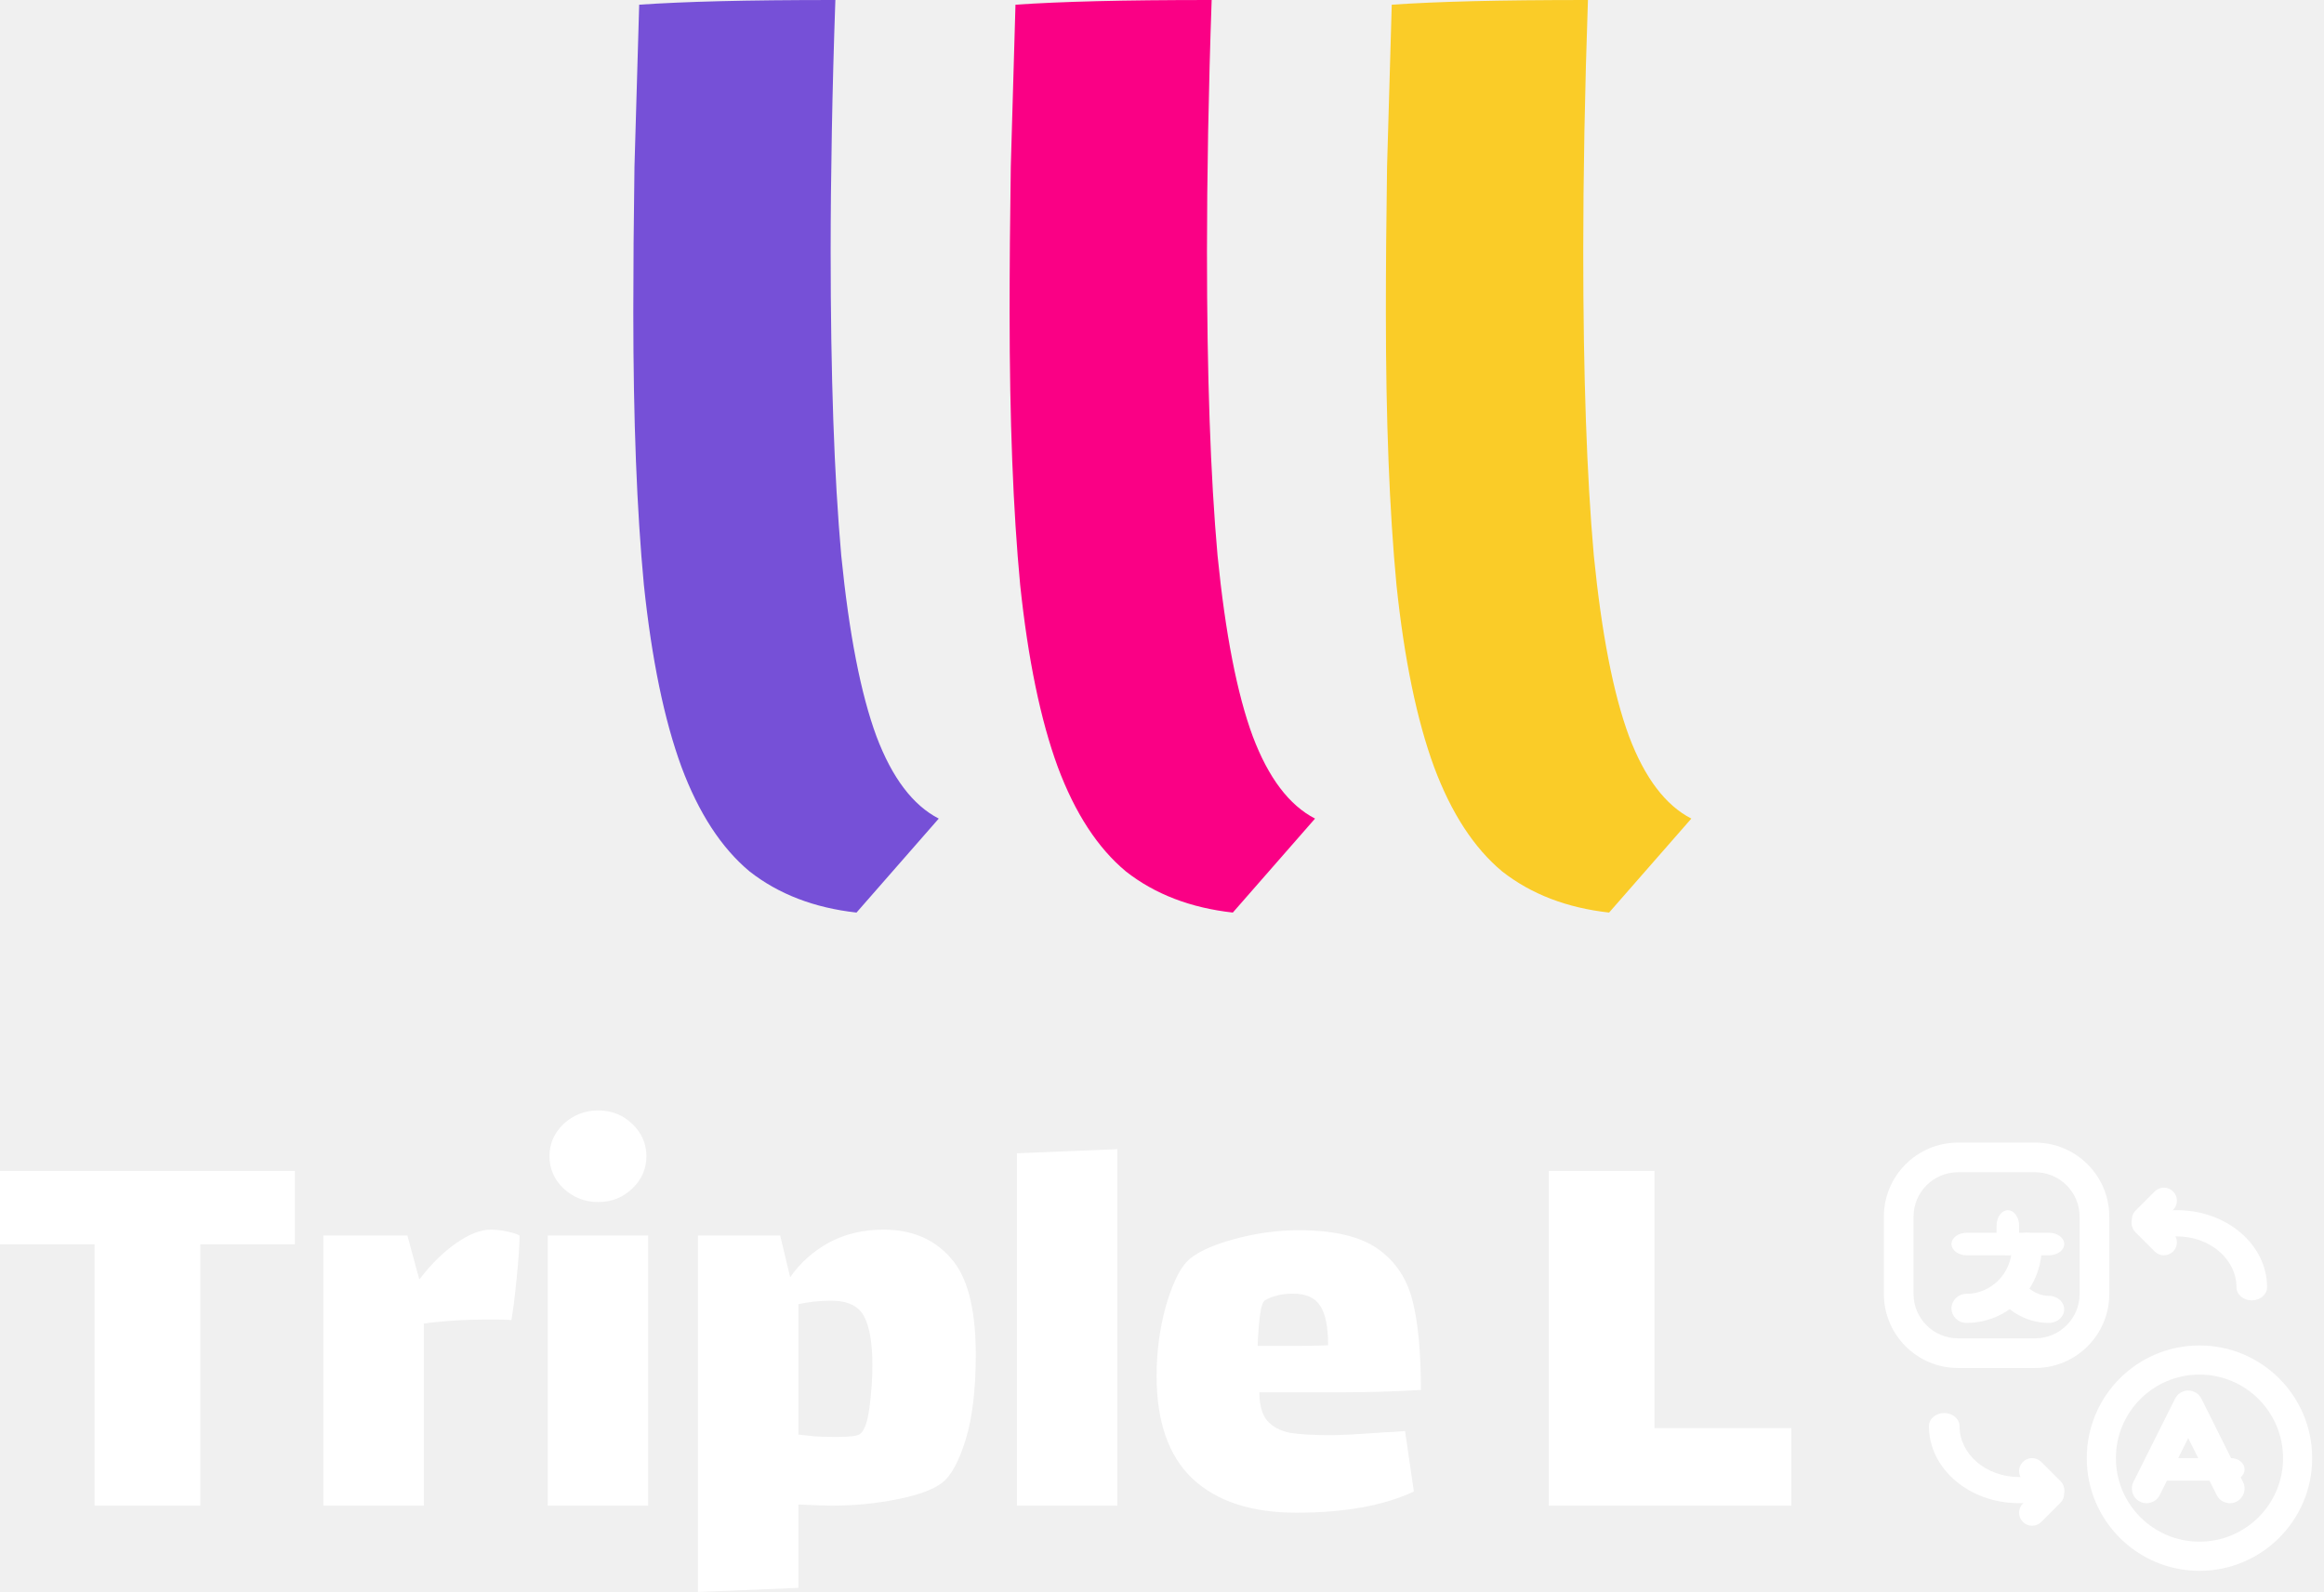
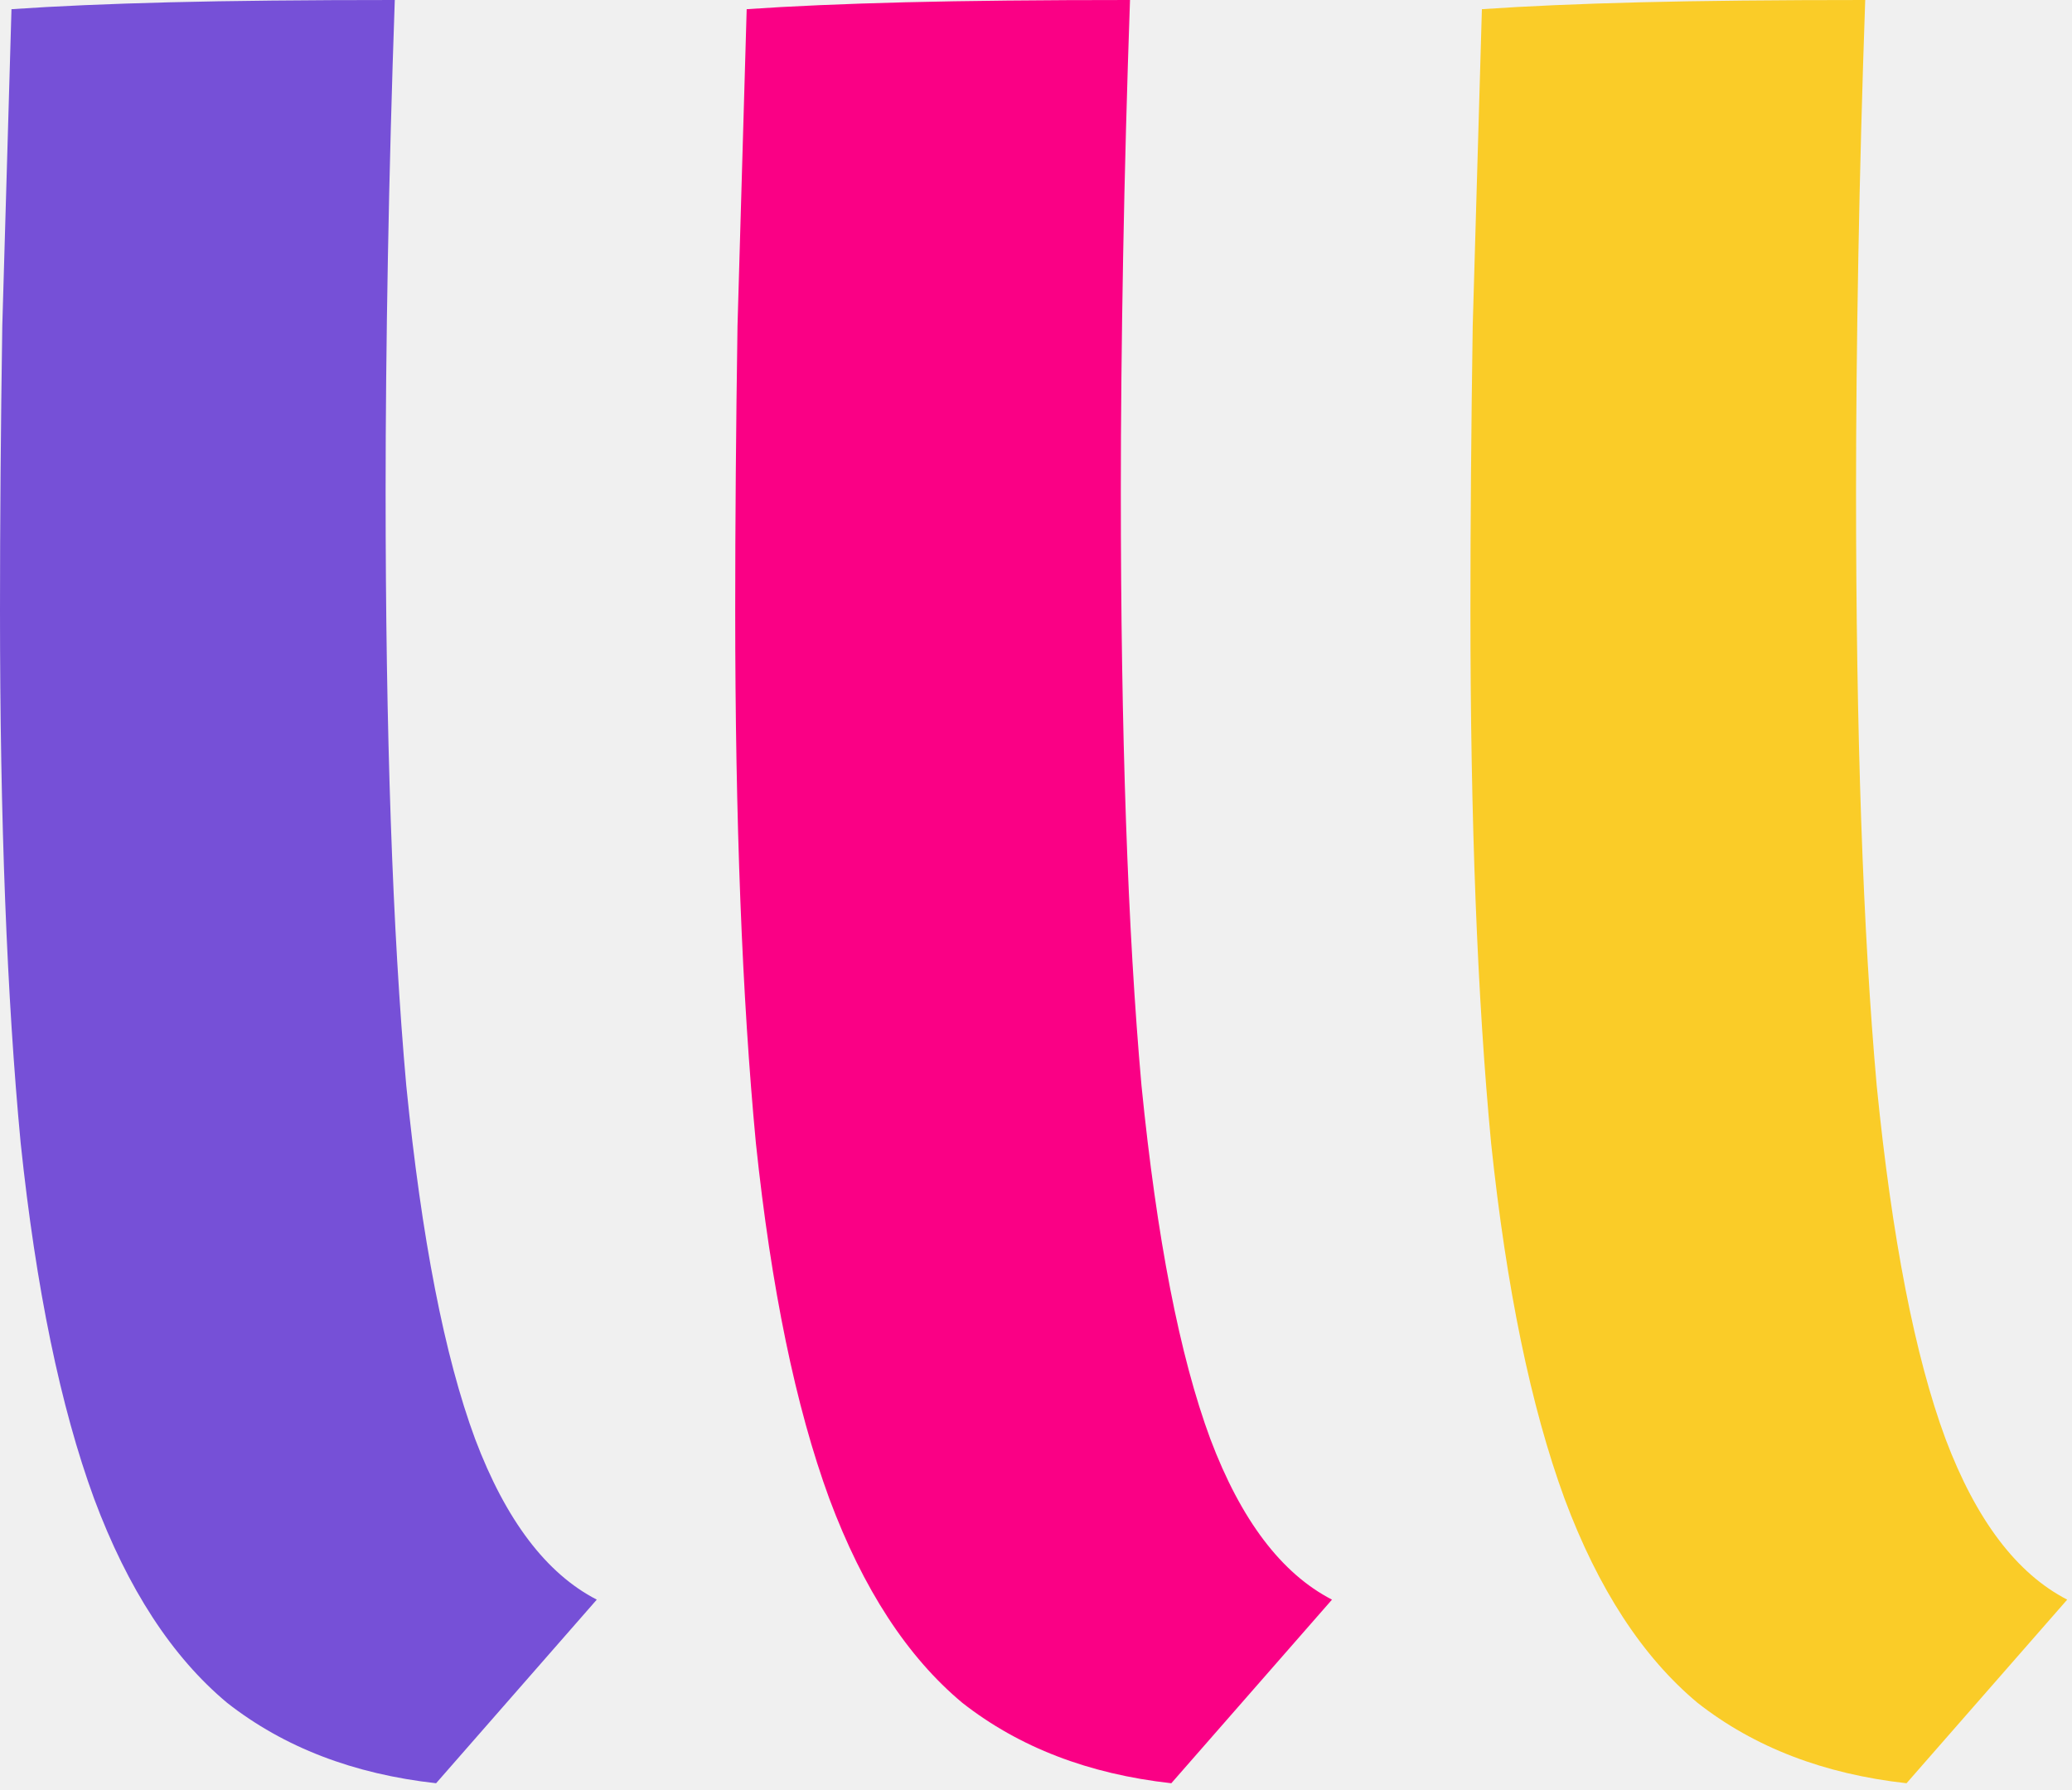
- <svg xmlns="http://www.w3.org/2000/svg" width="108" height="74" viewBox="0 0 108 74" fill="none">
-   <path d="M73.794 0C73.722 2.075 73.667 4.113 73.63 6.114C73.594 8.116 73.576 9.972 73.576 11.683C73.576 17.433 73.74 22.146 74.067 25.822C74.431 29.462 74.977 32.264 75.705 34.23C76.433 36.159 77.397 37.432 78.599 38.051L74.777 42.419C72.812 42.2 71.156 41.563 69.809 40.508C68.499 39.416 67.443 37.797 66.643 35.649C65.842 33.465 65.26 30.645 64.896 27.187C64.568 23.73 64.404 19.508 64.404 14.522C64.404 12.447 64.422 10.191 64.459 7.752C64.532 5.277 64.605 2.766 64.677 0.218C65.733 0.146 66.988 0.091 68.444 0.055C69.9 0.018 71.683 0 73.794 0Z" fill="#FACC28" />
-   <path d="M56.308 0C56.235 2.075 56.181 4.113 56.144 6.114C56.108 8.116 56.09 9.972 56.09 11.683C56.09 17.433 56.253 22.146 56.581 25.822C56.945 29.462 57.491 32.264 58.219 34.23C58.947 36.159 59.911 37.432 61.112 38.051L57.291 42.419C55.325 42.2 53.669 41.563 52.323 40.508C51.012 39.416 49.957 37.797 49.156 35.649C48.356 33.465 47.773 30.645 47.409 27.187C47.082 23.73 46.918 19.508 46.918 14.522C46.918 12.447 46.936 10.191 46.973 7.752C47.045 5.277 47.118 2.766 47.191 0.218C48.246 0.146 49.502 0.091 50.958 0.055C52.414 0.018 54.197 0 56.308 0Z" fill="#FA0085" />
-   <path d="M38.821 0C38.748 2.075 38.693 4.113 38.657 6.114C38.62 8.116 38.602 9.972 38.602 11.683C38.602 17.433 38.766 22.146 39.094 25.822C39.458 29.462 40.004 32.264 40.731 34.23C41.459 36.159 42.424 37.432 43.625 38.051L39.803 42.419C37.838 42.2 36.182 41.563 34.835 40.508C33.525 39.416 32.47 37.797 31.669 35.649C30.868 33.465 30.286 30.645 29.922 27.187C29.594 23.73 29.431 19.508 29.431 14.522C29.431 12.447 29.449 10.191 29.485 7.752C29.558 5.277 29.631 2.766 29.704 0.218C30.759 0.146 32.015 0.091 33.471 0.055C34.926 0.018 36.71 0 38.821 0Z" fill="#7650D7" />
-   <path d="M71.974 54.428H76.887V66.384H83.247V69.987H71.974V54.428Z" fill="white" />
-   <path d="M61.856 66.712C62.311 66.712 63.157 66.666 64.395 66.575C64.558 66.575 64.859 66.557 65.295 66.52L65.705 69.332C64.304 69.987 62.484 70.315 60.246 70.315C58.153 70.315 56.542 69.787 55.414 68.731C54.304 67.676 53.749 66.084 53.749 63.955C53.749 62.863 53.886 61.807 54.158 60.788C54.45 59.769 54.777 59.059 55.141 58.659C55.523 58.259 56.233 57.913 57.27 57.622C58.307 57.331 59.336 57.185 60.355 57.185C61.992 57.185 63.221 57.476 64.04 58.059C64.859 58.641 65.395 59.451 65.65 60.488C65.905 61.507 66.032 62.881 66.032 64.61C64.795 64.683 63.585 64.719 62.402 64.719H58.526C58.526 65.301 58.644 65.738 58.881 66.029C59.136 66.32 59.49 66.511 59.945 66.602C60.4 66.675 61.037 66.712 61.856 66.712ZM58.799 60.433C58.69 60.488 58.608 60.724 58.553 61.143C58.499 61.562 58.462 62.035 58.444 62.562H59.863C60.719 62.562 61.337 62.553 61.72 62.535C61.72 61.662 61.592 61.043 61.337 60.679C61.101 60.315 60.682 60.133 60.082 60.133C59.59 60.133 59.163 60.233 58.799 60.433Z" fill="white" />
-   <path d="M47.259 53.609L51.926 53.418V69.987H47.259V53.609Z" fill="white" />
-   <path d="M41.06 57.158C42.37 57.158 43.408 57.595 44.172 58.468C44.955 59.324 45.346 60.825 45.346 62.972C45.346 64.574 45.191 65.884 44.882 66.903C44.572 67.904 44.218 68.568 43.817 68.896C43.417 69.223 42.716 69.487 41.715 69.687C40.733 69.887 39.714 69.987 38.658 69.987C38.349 69.987 37.83 69.969 37.102 69.933V73.809L32.435 74V57.431H36.256L36.72 59.369C37.193 58.696 37.794 58.159 38.522 57.759C39.268 57.358 40.114 57.158 41.06 57.158ZM39.968 66.657C40.169 66.512 40.314 66.102 40.405 65.429C40.496 64.737 40.542 64.082 40.542 63.464C40.542 62.445 40.414 61.689 40.16 61.198C39.905 60.707 39.395 60.461 38.631 60.461C38.085 60.461 37.575 60.516 37.102 60.625V66.685L37.867 66.767C38.103 66.785 38.44 66.794 38.877 66.794C39.495 66.794 39.859 66.748 39.968 66.657Z" fill="white" />
-   <path d="M27.801 55.875C27.182 55.875 26.645 55.665 26.19 55.247C25.753 54.828 25.535 54.328 25.535 53.746C25.535 53.163 25.753 52.663 26.19 52.244C26.645 51.826 27.182 51.617 27.801 51.617C28.419 51.617 28.947 51.826 29.384 52.244C29.821 52.663 30.039 53.163 30.039 53.746C30.039 54.328 29.821 54.828 29.384 55.247C28.947 55.665 28.419 55.875 27.801 55.875ZM25.453 57.431H30.121V69.987H25.453V57.431Z" fill="white" />
-   <path d="M22.809 57.158C23.045 57.158 23.291 57.185 23.546 57.24C23.819 57.295 24.019 57.358 24.146 57.431C24.146 57.831 24.101 58.496 24.01 59.424C23.919 60.334 23.837 60.98 23.764 61.362C23.582 61.344 23.245 61.335 22.754 61.335C21.608 61.335 20.589 61.398 19.697 61.526V69.987H15.029V57.431H18.933L19.479 59.451H19.506C20.034 58.76 20.598 58.205 21.198 57.786C21.799 57.367 22.336 57.158 22.809 57.158Z" fill="white" />
-   <path d="M9.308 69.987H4.395V57.84H0V54.428H13.703V57.84H9.308V69.987Z" fill="white" />
-   <path fill-rule="evenodd" clip-rule="evenodd" d="M101.69 64.636C101.949 64.636 102.186 64.783 102.302 65.014L104.237 68.886C104.406 69.223 104.269 69.634 103.932 69.802C103.594 69.971 103.184 69.835 103.015 69.497L101.69 66.847L100.366 69.497C100.197 69.835 99.787 69.971 99.449 69.802C99.112 69.634 98.975 69.223 99.144 68.886L101.079 65.014C101.195 64.783 101.432 64.636 101.69 64.636Z" fill="white" />
-   <path fill-rule="evenodd" clip-rule="evenodd" d="M100.118 68.303C100.118 68.014 100.4 67.779 100.747 67.779H103.68C104.027 67.779 104.309 68.014 104.309 68.303C104.309 68.592 104.027 68.827 103.68 68.827H100.747C100.4 68.827 100.118 68.592 100.118 68.303Z" fill="white" />
-   <path fill-rule="evenodd" clip-rule="evenodd" d="M102.213 63.895C100.068 63.895 98.329 65.634 98.329 67.779C98.329 69.924 100.068 71.662 102.213 71.662C104.358 71.662 106.097 69.924 106.097 67.779C106.097 65.634 104.358 63.895 102.213 63.895ZM96.975 67.779C96.975 64.886 99.32 62.541 102.213 62.541C105.106 62.541 107.451 64.886 107.451 67.779C107.451 70.672 105.106 73.017 102.213 73.017C99.32 73.017 96.975 70.672 96.975 67.779Z" fill="white" />
-   <path fill-rule="evenodd" clip-rule="evenodd" d="M90.992 54.49C89.85 54.49 88.924 55.416 88.924 56.558V60.142C88.924 61.284 89.85 62.21 90.992 62.21H94.576C95.718 62.21 96.644 61.284 96.644 60.142V56.558C96.644 55.416 95.718 54.49 94.576 54.49H90.992ZM87.546 56.558C87.546 54.655 89.089 53.112 90.992 53.112H94.576C96.48 53.112 98.023 54.655 98.023 56.558V60.142C98.023 62.046 96.48 63.589 94.576 63.589H90.992C89.089 63.589 87.546 62.046 87.546 60.142V56.558Z" fill="white" />
-   <path fill-rule="evenodd" clip-rule="evenodd" d="M90.689 57.827C90.689 57.537 91.007 57.303 91.399 57.303H95.219C95.61 57.303 95.928 57.537 95.928 57.827C95.928 58.116 95.61 58.35 95.219 58.35H91.399C91.007 58.35 90.689 58.116 90.689 57.827Z" fill="white" />
-   <path fill-rule="evenodd" clip-rule="evenodd" d="M93.307 56.255C93.596 56.255 93.831 56.578 93.831 56.976V57.629C93.831 58.028 93.596 58.35 93.307 58.35C93.018 58.35 92.783 58.028 92.783 57.629V56.976C92.783 56.578 93.018 56.255 93.307 56.255Z" fill="white" />
-   <path fill-rule="evenodd" clip-rule="evenodd" d="M94.187 57.303C94.57 57.303 94.88 57.605 94.88 57.979C94.88 59.897 93.337 61.493 91.382 61.493C91 61.493 90.689 61.191 90.689 60.818C90.689 60.444 91 60.142 91.382 60.142C92.525 60.142 93.495 59.197 93.495 57.979C93.495 57.605 93.805 57.303 94.187 57.303Z" fill="white" />
-   <path fill-rule="evenodd" clip-rule="evenodd" d="M93.064 59.524C93.375 59.315 93.817 59.37 94.052 59.647C94.384 60.039 94.803 60.236 95.221 60.236C95.61 60.236 95.926 60.517 95.926 60.864C95.926 61.211 95.61 61.493 95.221 61.493C94.268 61.493 93.463 61.039 92.926 60.405C92.691 60.128 92.753 59.734 93.064 59.524Z" fill="white" />
-   <path fill-rule="evenodd" clip-rule="evenodd" d="M99.069 56.863C99.069 56.527 99.388 56.254 99.78 56.254H101.17C103.482 56.254 105.355 57.859 105.355 59.836C105.355 60.173 105.037 60.445 104.644 60.445C104.252 60.445 103.933 60.173 103.933 59.836C103.933 58.531 102.696 57.472 101.17 57.472H99.78C99.388 57.472 99.069 57.199 99.069 56.863Z" fill="white" />
-   <path fill-rule="evenodd" clip-rule="evenodd" d="M99.246 56.431C99.483 56.195 99.865 56.195 100.102 56.431L100.988 57.318C101.224 57.554 101.224 57.937 100.988 58.173C100.751 58.409 100.369 58.409 100.132 58.173L99.246 57.287C99.01 57.05 99.01 56.668 99.246 56.431Z" fill="white" />
-   <path fill-rule="evenodd" clip-rule="evenodd" d="M100.988 55.383C101.224 55.619 101.224 56.002 100.988 56.238L100.102 57.124C99.865 57.36 99.483 57.36 99.246 57.124C99.01 56.888 99.01 56.505 99.246 56.269L100.132 55.383C100.369 55.147 100.751 55.147 100.988 55.383Z" fill="white" />
-   <path fill-rule="evenodd" clip-rule="evenodd" d="M90.351 65.683C90.743 65.683 91.062 65.955 91.062 66.291C91.062 67.597 92.299 68.656 93.825 68.656H95.215C95.607 68.656 95.926 68.928 95.926 69.265C95.926 69.601 95.607 69.873 95.215 69.873H93.825C91.513 69.873 89.64 68.269 89.64 66.291C89.64 65.955 89.958 65.683 90.351 65.683Z" fill="white" />
-   <path fill-rule="evenodd" clip-rule="evenodd" d="M94.007 67.955C94.243 67.719 94.626 67.719 94.862 67.955L95.748 68.841C95.984 69.077 95.984 69.46 95.748 69.696C95.512 69.932 95.129 69.932 94.893 69.696L94.007 68.81C93.771 68.574 93.771 68.191 94.007 67.955Z" fill="white" />
-   <path fill-rule="evenodd" clip-rule="evenodd" d="M95.748 69.003C95.984 69.239 95.984 69.622 95.748 69.858L94.862 70.744C94.626 70.98 94.243 70.98 94.007 70.744C93.771 70.508 93.771 70.125 94.007 69.889L94.893 69.003C95.129 68.767 95.512 68.767 95.748 69.003Z" fill="white" />
+ <svg xmlns="http://www.w3.org/2000/svg" width="198" height="171" viewBox="0 0 198 171" fill="none">
+   <path d="M178.24 0C177.947 8.335 177.728 16.523 177.582 24.566C177.436 32.608 177.363 40.066 177.363 46.938C177.363 70.042 178.021 88.978 179.337 103.747C180.799 118.37 182.992 129.629 185.917 137.525C188.841 145.275 192.716 150.393 197.542 152.879L182.188 170.426C174.292 169.549 167.639 166.99 162.228 162.749C156.964 158.362 152.724 151.855 149.507 143.228C146.29 134.454 143.95 123.122 142.488 109.231C141.172 95.339 140.514 78.377 140.514 58.344C140.514 50.009 140.587 40.943 140.733 31.146C141.025 21.203 141.318 11.113 141.61 0.877C145.851 0.585 150.896 0.366 156.745 0.219C162.594 0.073 169.759 0 178.24 0Z" fill="#FACC28" />
+   <path d="M107.983 0C107.691 8.335 107.471 16.523 107.325 24.566C107.179 32.608 107.106 40.066 107.106 46.938C107.106 70.042 107.764 88.978 109.08 103.747C110.542 118.37 112.735 129.629 115.66 137.525C118.584 145.275 122.459 150.393 127.285 152.879L111.931 170.426C104.035 169.549 97.382 166.99 91.971 162.749C86.707 158.362 82.467 151.855 79.25 143.228C76.033 134.454 73.693 123.122 72.231 109.231C70.915 95.339 70.257 78.377 70.257 58.344C70.257 50.009 70.33 40.943 70.476 31.146C70.769 21.203 71.061 11.113 71.353 0.877C75.594 0.585 80.639 0.366 86.488 0.219C92.337 0.073 99.502 0 107.983 0Z" fill="#FA0085" />
+   <path d="M37.726 0C37.434 8.335 37.214 16.523 37.068 24.566C36.922 32.608 36.849 40.066 36.849 46.938C36.849 70.042 37.507 88.978 38.823 103.747C40.285 118.37 42.479 129.629 45.403 137.525C48.328 145.275 52.203 150.393 57.028 152.879L41.674 170.426C33.778 169.549 27.125 166.99 21.715 162.749C16.45 158.362 12.21 151.855 8.993 143.228C5.776 134.454 3.436 123.122 1.974 109.231C0.658 95.339 0 78.377 0 58.344C0 50.009 0.073 40.943 0.219 31.146C0.512 21.203 0.804 11.113 1.097 0.877C5.337 0.585 10.382 0.366 16.231 0.219C22.08 0.073 29.245 0 37.726 0Z" fill="#7650D7" />
</svg>
